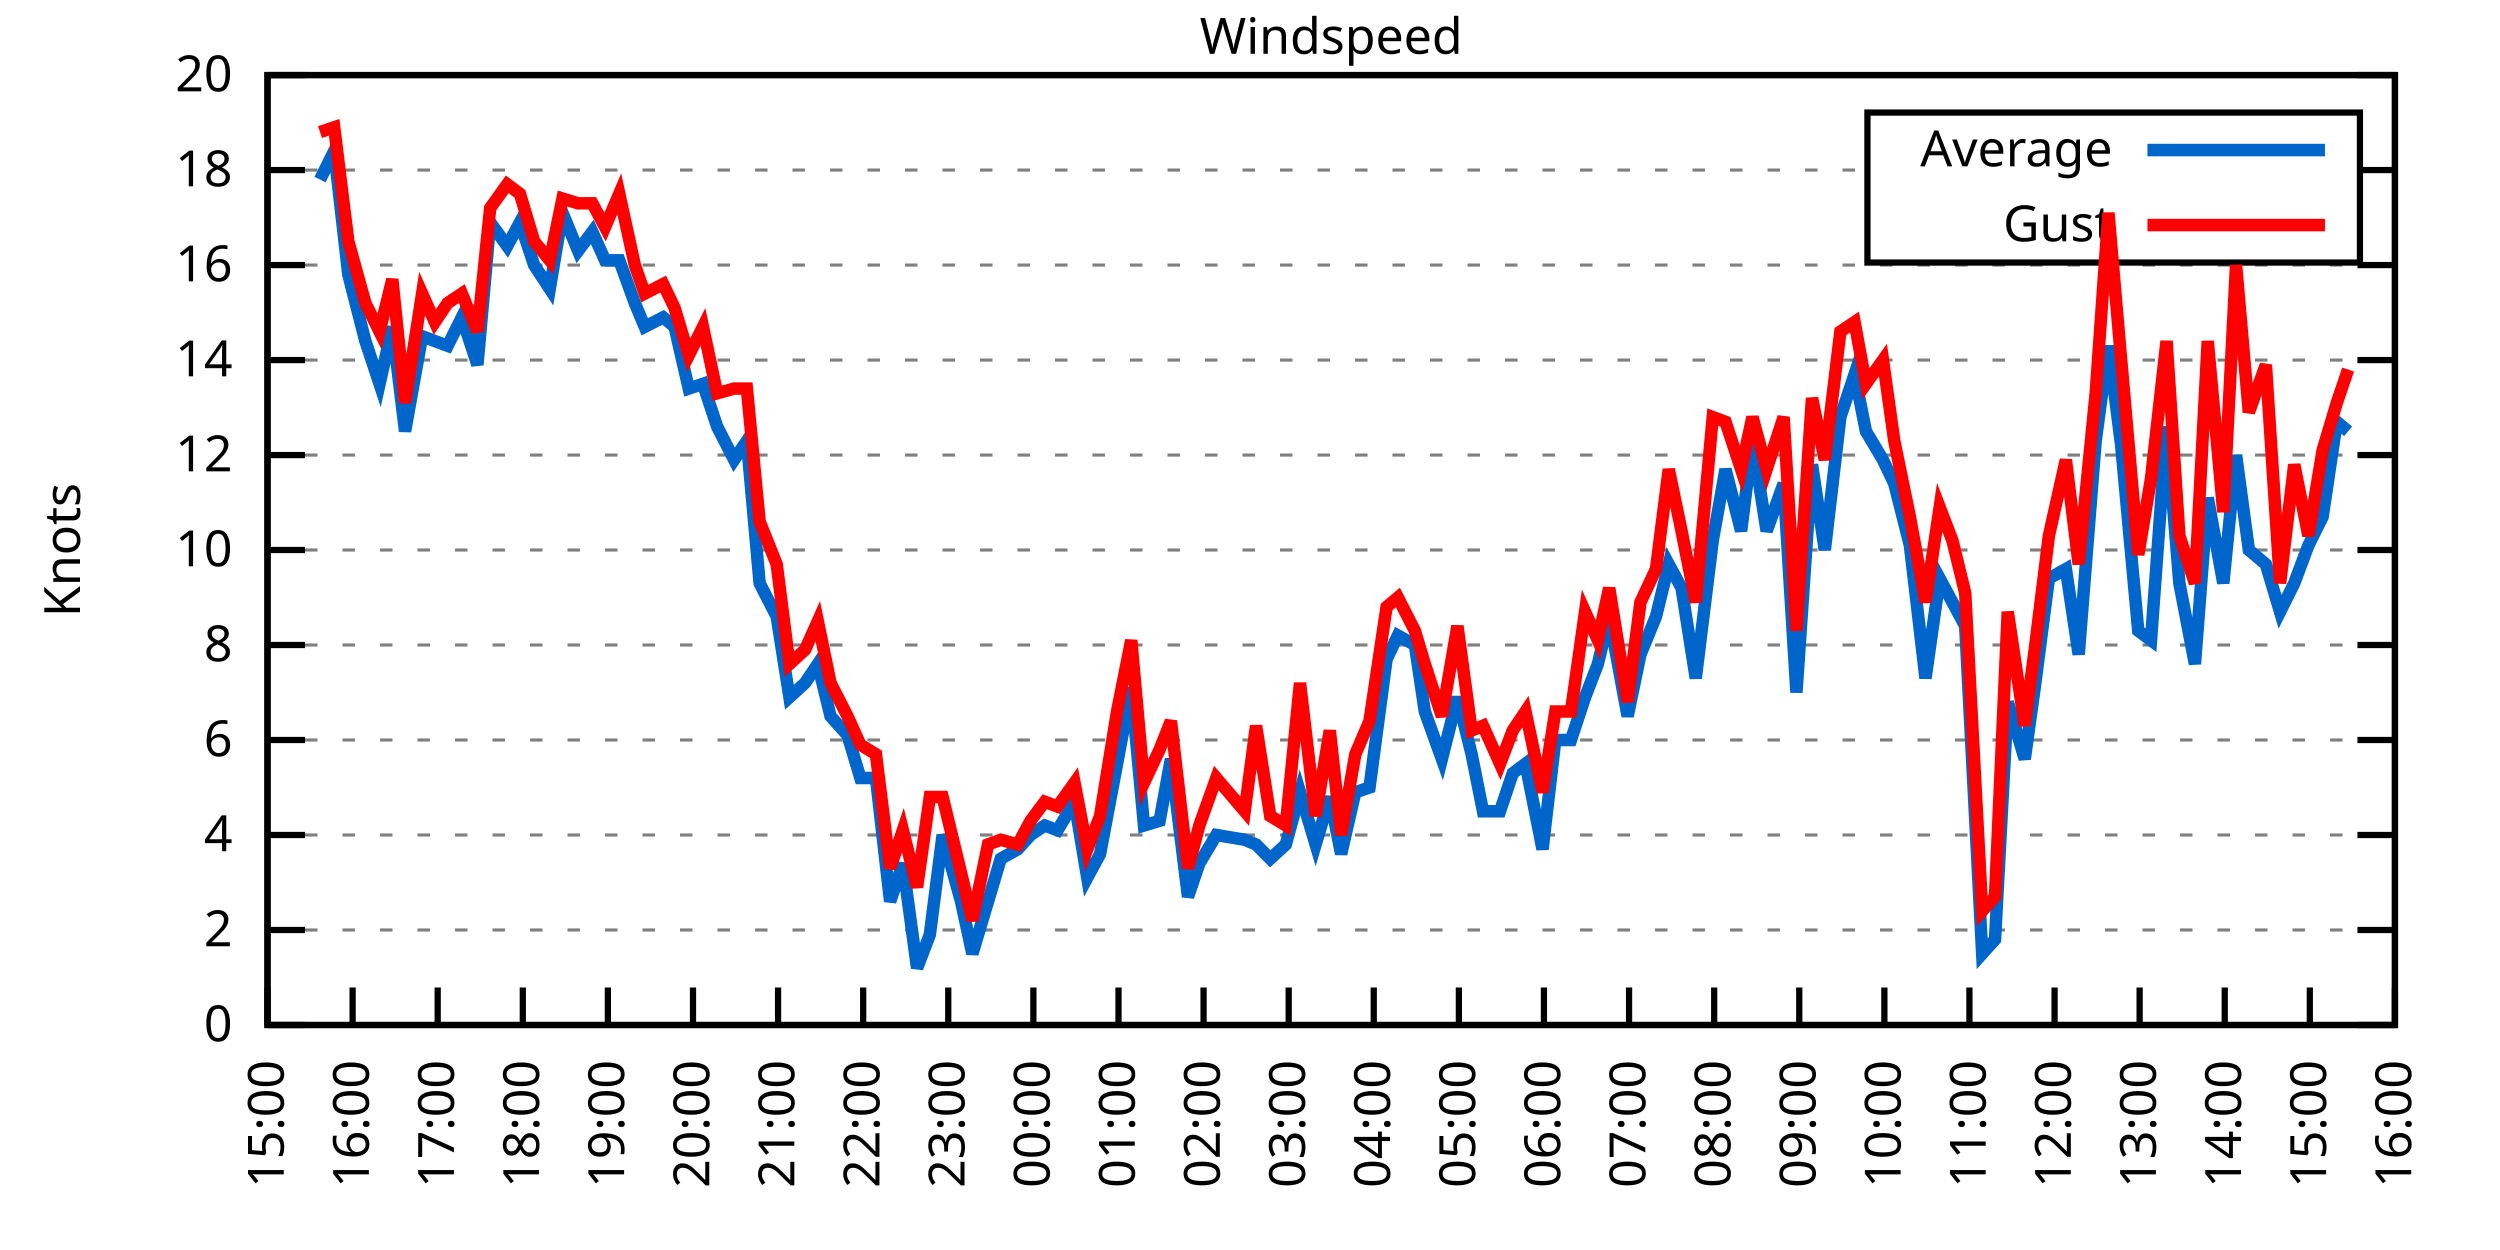
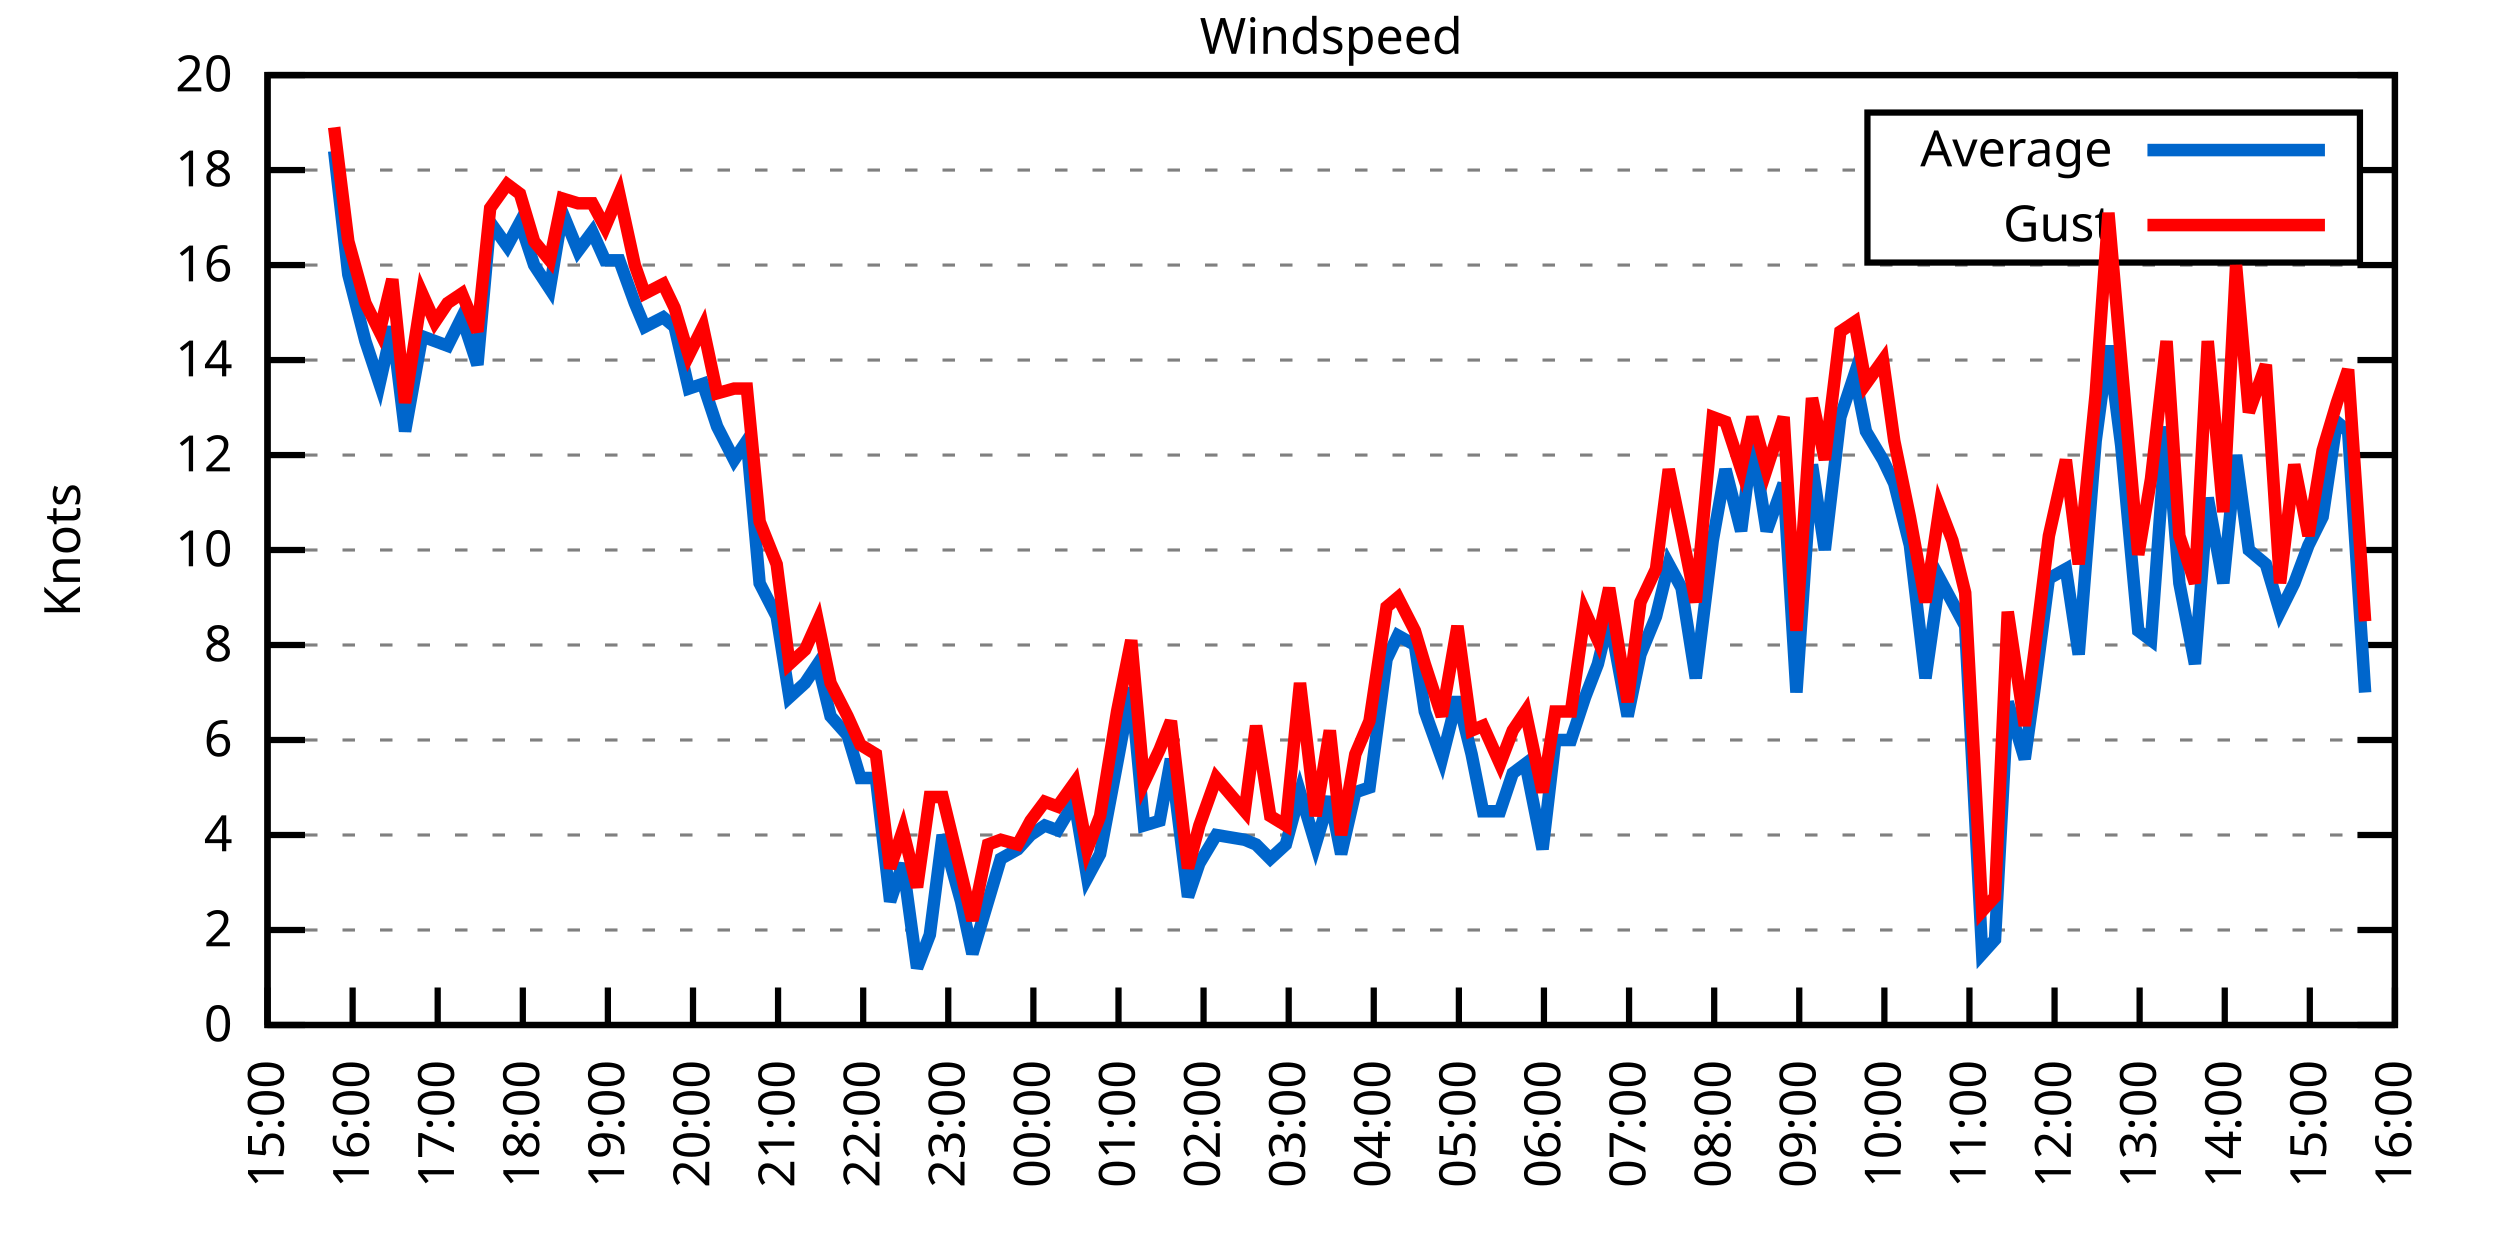
<svg xmlns="http://www.w3.org/2000/svg" xmlns:xlink="http://www.w3.org/1999/xlink" width="400" height="200" viewBox="0 0 400 200">
  <g id="gnuplot_canvas">
    <rect x="0" y="0" width="400" height="200" fill="none" />
    <defs>
      <circle id="gpDot" r="0.5" stroke-width="0.5" stroke="currentColor" />
      <path id="gpPt0" stroke-width="0.333" stroke="currentColor" d="M-1,0 h2 M0,-1 v2" />
      <path id="gpPt1" stroke-width="0.333" stroke="currentColor" d="M-1,-1 L1,1 M1,-1 L-1,1" />
      <path id="gpPt2" stroke-width="0.333" stroke="currentColor" d="M-1,0 L1,0 M0,-1 L0,1 M-1,-1 L1,1 M-1,1 L1,-1" />
      <rect id="gpPt3" stroke-width="0.333" stroke="currentColor" x="-1" y="-1" width="2" height="2" />
      <rect id="gpPt4" stroke-width="0.333" stroke="currentColor" fill="currentColor" x="-1" y="-1" width="2" height="2" />
      <circle id="gpPt5" stroke-width="0.333" stroke="currentColor" cx="0" cy="0" r="1" />
      <use xlink:href="#gpPt5" id="gpPt6" fill="currentColor" stroke="none" />
      <path id="gpPt7" stroke-width="0.333" stroke="currentColor" d="M0,-1.33 L-1.33,0.67 L1.33,0.67 z" />
      <use xlink:href="#gpPt7" id="gpPt8" fill="currentColor" stroke="none" />
      <use xlink:href="#gpPt7" id="gpPt9" stroke="currentColor" transform="rotate(180)" />
      <use xlink:href="#gpPt9" id="gpPt10" fill="currentColor" stroke="none" />
      <use xlink:href="#gpPt3" id="gpPt11" stroke="currentColor" transform="rotate(45)" />
      <use xlink:href="#gpPt11" id="gpPt12" fill="currentColor" stroke="none" />
      <path id="gpPt13" stroke-width="0.333" stroke="currentColor" d="M0,1.330 L1.265,0.411 L0.782,-1.067 L-0.782,-1.076 L-1.265,0.411 z" />
      <use xlink:href="#gpPt13" id="gpPt14" fill="currentColor" stroke="none" />
      <filter id="textbox" filterUnits="objectBoundingBox" x="0" y="0" height="1" width="1">
        <feFlood flood-color="white" flood-opacity="1" result="bgnd" />
        <feComposite in="SourceGraphic" in2="bgnd" operator="atop" />
      </filter>
      <filter id="greybox" filterUnits="objectBoundingBox" x="0" y="0" height="1" width="1">
        <feFlood flood-color="lightgrey" flood-opacity="1" result="grey" />
        <feComposite in="SourceGraphic" in2="grey" operator="atop" />
      </filter>
    </defs>
    <g fill="none" color="white" stroke="currentColor" stroke-width="1.00" stroke-linecap="butt" stroke-linejoin="miter">
</g>
    <g fill="none" color="black" stroke="currentColor" stroke-width="1.00" stroke-linecap="butt" stroke-linejoin="miter">
      <g stroke="none" shape-rendering="crispEdges">
        <polygon fill="rgb(255, 255, 255)" points="42.80,164.00 383.18,164.00 383.18,12.02 42.80,12.02 " />
      </g>
    </g>
    <g fill="none" color="black" stroke="currentColor" stroke-width="1.00" stroke-linecap="butt" stroke-linejoin="miter">
</g>
    <g fill="none" color="black" stroke="black" stroke-width="0.50" stroke-linecap="butt" stroke-linejoin="miter">
</g>
    <g fill="none" color="gray" stroke="currentColor" stroke-width="0.50" stroke-linecap="butt" stroke-linejoin="miter">
      <path stroke="gray" stroke-dasharray="2,4" class="gridline" d="M42.80,164.00 L383.19,164.00  " />
    </g>
    <g fill="none" color="gray" stroke="gray" stroke-width="1.00" stroke-linecap="butt" stroke-linejoin="miter">
</g>
    <g fill="none" color="black" stroke="currentColor" stroke-width="1.00" stroke-linecap="butt" stroke-linejoin="miter">
      <path stroke="black" d="M42.80,164.00 L48.80,164.00 M383.19,164.00 L377.19,164.00  " />
      <g transform="translate(37.20,166.60)" stroke="none" fill="black" font-family="Sans" font-size="8.00" text-anchor="end">
        <text>
          <tspan font-family="Sans"> 0</tspan>
        </text>
      </g>
    </g>
    <g fill="none" color="black" stroke="currentColor" stroke-width="1.00" stroke-linecap="butt" stroke-linejoin="miter">
</g>
    <g fill="none" color="black" stroke="black" stroke-width="0.50" stroke-linecap="butt" stroke-linejoin="miter">
</g>
    <g fill="none" color="gray" stroke="currentColor" stroke-width="0.50" stroke-linecap="butt" stroke-linejoin="miter">
      <path stroke="gray" stroke-dasharray="2,4" class="gridline" d="M42.80,148.80 L383.19,148.80  " />
    </g>
    <g fill="none" color="gray" stroke="gray" stroke-width="1.00" stroke-linecap="butt" stroke-linejoin="miter">
</g>
    <g fill="none" color="black" stroke="currentColor" stroke-width="1.00" stroke-linecap="butt" stroke-linejoin="miter">
      <path stroke="black" d="M42.80,148.80 L48.80,148.80 M383.19,148.80 L377.19,148.80  " />
      <g transform="translate(37.20,151.40)" stroke="none" fill="black" font-family="Sans" font-size="8.00" text-anchor="end">
        <text>
          <tspan font-family="Sans"> 2</tspan>
        </text>
      </g>
    </g>
    <g fill="none" color="black" stroke="currentColor" stroke-width="1.00" stroke-linecap="butt" stroke-linejoin="miter">
</g>
    <g fill="none" color="black" stroke="black" stroke-width="0.50" stroke-linecap="butt" stroke-linejoin="miter">
</g>
    <g fill="none" color="gray" stroke="currentColor" stroke-width="0.50" stroke-linecap="butt" stroke-linejoin="miter">
      <path stroke="gray" stroke-dasharray="2,4" class="gridline" d="M42.80,133.60 L383.19,133.60  " />
    </g>
    <g fill="none" color="gray" stroke="gray" stroke-width="1.00" stroke-linecap="butt" stroke-linejoin="miter">
</g>
    <g fill="none" color="black" stroke="currentColor" stroke-width="1.00" stroke-linecap="butt" stroke-linejoin="miter">
      <path stroke="black" d="M42.80,133.60 L48.80,133.60 M383.19,133.60 L377.19,133.60  " />
      <g transform="translate(37.20,136.20)" stroke="none" fill="black" font-family="Sans" font-size="8.00" text-anchor="end">
        <text>
          <tspan font-family="Sans"> 4</tspan>
        </text>
      </g>
    </g>
    <g fill="none" color="black" stroke="currentColor" stroke-width="1.00" stroke-linecap="butt" stroke-linejoin="miter">
</g>
    <g fill="none" color="black" stroke="black" stroke-width="0.50" stroke-linecap="butt" stroke-linejoin="miter">
</g>
    <g fill="none" color="gray" stroke="currentColor" stroke-width="0.50" stroke-linecap="butt" stroke-linejoin="miter">
      <path stroke="gray" stroke-dasharray="2,4" class="gridline" d="M42.80,118.40 L383.19,118.40  " />
    </g>
    <g fill="none" color="gray" stroke="gray" stroke-width="1.00" stroke-linecap="butt" stroke-linejoin="miter">
</g>
    <g fill="none" color="black" stroke="currentColor" stroke-width="1.00" stroke-linecap="butt" stroke-linejoin="miter">
      <path stroke="black" d="M42.80,118.40 L48.80,118.40 M383.19,118.40 L377.19,118.40  " />
      <g transform="translate(37.20,121.00)" stroke="none" fill="black" font-family="Sans" font-size="8.00" text-anchor="end">
        <text>
          <tspan font-family="Sans"> 6</tspan>
        </text>
      </g>
    </g>
    <g fill="none" color="black" stroke="currentColor" stroke-width="1.00" stroke-linecap="butt" stroke-linejoin="miter">
</g>
    <g fill="none" color="black" stroke="black" stroke-width="0.50" stroke-linecap="butt" stroke-linejoin="miter">
</g>
    <g fill="none" color="gray" stroke="currentColor" stroke-width="0.50" stroke-linecap="butt" stroke-linejoin="miter">
      <path stroke="gray" stroke-dasharray="2,4" class="gridline" d="M42.80,103.20 L383.19,103.20  " />
    </g>
    <g fill="none" color="gray" stroke="gray" stroke-width="1.00" stroke-linecap="butt" stroke-linejoin="miter">
</g>
    <g fill="none" color="black" stroke="currentColor" stroke-width="1.00" stroke-linecap="butt" stroke-linejoin="miter">
      <path stroke="black" d="M42.80,103.20 L48.80,103.20 M383.19,103.20 L377.19,103.20  " />
      <g transform="translate(37.20,105.80)" stroke="none" fill="black" font-family="Sans" font-size="8.00" text-anchor="end">
        <text>
          <tspan font-family="Sans"> 8</tspan>
        </text>
      </g>
    </g>
    <g fill="none" color="black" stroke="currentColor" stroke-width="1.00" stroke-linecap="butt" stroke-linejoin="miter">
</g>
    <g fill="none" color="black" stroke="black" stroke-width="0.50" stroke-linecap="butt" stroke-linejoin="miter">
</g>
    <g fill="none" color="gray" stroke="currentColor" stroke-width="0.50" stroke-linecap="butt" stroke-linejoin="miter">
      <path stroke="gray" stroke-dasharray="2,4" class="gridline" d="M42.80,88.00 L383.19,88.00  " />
    </g>
    <g fill="none" color="gray" stroke="gray" stroke-width="1.00" stroke-linecap="butt" stroke-linejoin="miter">
</g>
    <g fill="none" color="black" stroke="currentColor" stroke-width="1.00" stroke-linecap="butt" stroke-linejoin="miter">
      <path stroke="black" d="M42.80,88.00 L48.80,88.00 M383.19,88.00 L377.19,88.00  " />
      <g transform="translate(37.20,90.60)" stroke="none" fill="black" font-family="Sans" font-size="8.00" text-anchor="end">
        <text>
          <tspan font-family="Sans"> 10</tspan>
        </text>
      </g>
    </g>
    <g fill="none" color="black" stroke="currentColor" stroke-width="1.00" stroke-linecap="butt" stroke-linejoin="miter">
</g>
    <g fill="none" color="black" stroke="black" stroke-width="0.50" stroke-linecap="butt" stroke-linejoin="miter">
</g>
    <g fill="none" color="gray" stroke="currentColor" stroke-width="0.50" stroke-linecap="butt" stroke-linejoin="miter">
      <path stroke="gray" stroke-dasharray="2,4" class="gridline" d="M42.80,72.81 L383.19,72.81  " />
    </g>
    <g fill="none" color="gray" stroke="gray" stroke-width="1.00" stroke-linecap="butt" stroke-linejoin="miter">
</g>
    <g fill="none" color="black" stroke="currentColor" stroke-width="1.00" stroke-linecap="butt" stroke-linejoin="miter">
      <path stroke="black" d="M42.80,72.81 L48.80,72.81 M383.19,72.81 L377.19,72.81  " />
      <g transform="translate(37.20,75.41)" stroke="none" fill="black" font-family="Sans" font-size="8.00" text-anchor="end">
        <text>
          <tspan font-family="Sans"> 12</tspan>
        </text>
      </g>
    </g>
    <g fill="none" color="black" stroke="currentColor" stroke-width="1.00" stroke-linecap="butt" stroke-linejoin="miter">
</g>
    <g fill="none" color="black" stroke="black" stroke-width="0.50" stroke-linecap="butt" stroke-linejoin="miter">
</g>
    <g fill="none" color="gray" stroke="currentColor" stroke-width="0.50" stroke-linecap="butt" stroke-linejoin="miter">
      <path stroke="gray" stroke-dasharray="2,4" class="gridline" d="M42.80,57.61 L383.19,57.61  " />
    </g>
    <g fill="none" color="gray" stroke="gray" stroke-width="1.00" stroke-linecap="butt" stroke-linejoin="miter">
</g>
    <g fill="none" color="black" stroke="currentColor" stroke-width="1.00" stroke-linecap="butt" stroke-linejoin="miter">
      <path stroke="black" d="M42.80,57.61 L48.80,57.61 M383.19,57.61 L377.19,57.61  " />
      <g transform="translate(37.20,60.21)" stroke="none" fill="black" font-family="Sans" font-size="8.00" text-anchor="end">
        <text>
          <tspan font-family="Sans"> 14</tspan>
        </text>
      </g>
    </g>
    <g fill="none" color="black" stroke="currentColor" stroke-width="1.00" stroke-linecap="butt" stroke-linejoin="miter">
</g>
    <g fill="none" color="black" stroke="black" stroke-width="0.50" stroke-linecap="butt" stroke-linejoin="miter">
</g>
    <g fill="none" color="gray" stroke="currentColor" stroke-width="0.50" stroke-linecap="butt" stroke-linejoin="miter">
      <path stroke="gray" stroke-dasharray="2,4" class="gridline" d="M42.80,42.41 L383.19,42.41  " />
    </g>
    <g fill="none" color="gray" stroke="gray" stroke-width="1.00" stroke-linecap="butt" stroke-linejoin="miter">
</g>
    <g fill="none" color="black" stroke="currentColor" stroke-width="1.00" stroke-linecap="butt" stroke-linejoin="miter">
      <path stroke="black" d="M42.80,42.41 L48.80,42.41 M383.19,42.41 L377.19,42.41  " />
      <g transform="translate(37.20,45.01)" stroke="none" fill="black" font-family="Sans" font-size="8.00" text-anchor="end">
        <text>
          <tspan font-family="Sans"> 16</tspan>
        </text>
      </g>
    </g>
    <g fill="none" color="black" stroke="currentColor" stroke-width="1.00" stroke-linecap="butt" stroke-linejoin="miter">
</g>
    <g fill="none" color="black" stroke="black" stroke-width="0.50" stroke-linecap="butt" stroke-linejoin="miter">
</g>
    <g fill="none" color="gray" stroke="currentColor" stroke-width="0.50" stroke-linecap="butt" stroke-linejoin="miter">
      <path stroke="gray" stroke-dasharray="2,4" class="gridline" d="M42.80,27.21 L298.79,27.21 M377.59,27.21 L383.19,27.21  " />
    </g>
    <g fill="none" color="gray" stroke="gray" stroke-width="1.00" stroke-linecap="butt" stroke-linejoin="miter">
</g>
    <g fill="none" color="black" stroke="currentColor" stroke-width="1.00" stroke-linecap="butt" stroke-linejoin="miter">
      <path stroke="black" d="M42.80,27.21 L48.80,27.21 M383.19,27.21 L377.19,27.21  " />
      <g transform="translate(37.20,29.81)" stroke="none" fill="black" font-family="Sans" font-size="8.00" text-anchor="end">
        <text>
          <tspan font-family="Sans"> 18</tspan>
        </text>
      </g>
    </g>
    <g fill="none" color="black" stroke="currentColor" stroke-width="1.00" stroke-linecap="butt" stroke-linejoin="miter">
</g>
    <g fill="none" color="black" stroke="black" stroke-width="0.50" stroke-linecap="butt" stroke-linejoin="miter">
</g>
    <g fill="none" color="gray" stroke="currentColor" stroke-width="0.50" stroke-linecap="butt" stroke-linejoin="miter">
      <path stroke="gray" stroke-dasharray="2,4" class="gridline" d="M42.80,12.01 L383.19,12.01  " />
    </g>
    <g fill="none" color="gray" stroke="gray" stroke-width="1.00" stroke-linecap="butt" stroke-linejoin="miter">
</g>
    <g fill="none" color="black" stroke="currentColor" stroke-width="1.00" stroke-linecap="butt" stroke-linejoin="miter">
      <path stroke="black" d="M42.80,12.01 L48.80,12.01 M383.19,12.01 L377.19,12.01  " />
      <g transform="translate(37.20,14.61)" stroke="none" fill="black" font-family="Sans" font-size="8.00" text-anchor="end">
        <text>
          <tspan font-family="Sans"> 20</tspan>
        </text>
      </g>
    </g>
    <g fill="none" color="black" stroke="currentColor" stroke-width="1.00" stroke-linecap="butt" stroke-linejoin="miter">
      <path stroke="black" d="M42.80,164.00 L42.80,158.00  " />
      <g transform="translate(45.40,169.60) rotate(270.00)" stroke="none" fill="black" font-family="Sans" font-size="8.00" text-anchor="end">
        <text>
          <tspan font-family="Sans">15:00</tspan>
        </text>
      </g>
    </g>
    <g fill="none" color="black" stroke="currentColor" stroke-width="1.00" stroke-linecap="butt" stroke-linejoin="miter">
      <path stroke="black" d="M56.42,164.00 L56.42,158.00  " />
      <g transform="translate(59.02,169.60) rotate(270.00)" stroke="none" fill="black" font-family="Sans" font-size="8.00" text-anchor="end">
        <text>
          <tspan font-family="Sans">16:00</tspan>
        </text>
      </g>
    </g>
    <g fill="none" color="black" stroke="currentColor" stroke-width="1.00" stroke-linecap="butt" stroke-linejoin="miter">
      <path stroke="black" d="M70.03,164.00 L70.03,158.00  " />
      <g transform="translate(72.63,169.60) rotate(270.00)" stroke="none" fill="black" font-family="Sans" font-size="8.00" text-anchor="end">
        <text>
          <tspan font-family="Sans">17:00</tspan>
        </text>
      </g>
    </g>
    <g fill="none" color="black" stroke="currentColor" stroke-width="1.00" stroke-linecap="butt" stroke-linejoin="miter">
      <path stroke="black" d="M83.65,164.00 L83.65,158.00  " />
      <g transform="translate(86.25,169.60) rotate(270.00)" stroke="none" fill="black" font-family="Sans" font-size="8.00" text-anchor="end">
        <text>
          <tspan font-family="Sans">18:00</tspan>
        </text>
      </g>
    </g>
    <g fill="none" color="black" stroke="currentColor" stroke-width="1.00" stroke-linecap="butt" stroke-linejoin="miter">
      <path stroke="black" d="M97.26,164.00 L97.26,158.00  " />
      <g transform="translate(99.86,169.60) rotate(270.00)" stroke="none" fill="black" font-family="Sans" font-size="8.00" text-anchor="end">
        <text>
          <tspan font-family="Sans">19:00</tspan>
        </text>
      </g>
    </g>
    <g fill="none" color="black" stroke="currentColor" stroke-width="1.00" stroke-linecap="butt" stroke-linejoin="miter">
      <path stroke="black" d="M110.88,164.00 L110.88,158.00  " />
      <g transform="translate(113.48,169.60) rotate(270.00)" stroke="none" fill="black" font-family="Sans" font-size="8.00" text-anchor="end">
        <text>
          <tspan font-family="Sans">20:00</tspan>
        </text>
      </g>
    </g>
    <g fill="none" color="black" stroke="currentColor" stroke-width="1.00" stroke-linecap="butt" stroke-linejoin="miter">
      <path stroke="black" d="M124.49,164.00 L124.49,158.00  " />
      <g transform="translate(127.09,169.60) rotate(270.00)" stroke="none" fill="black" font-family="Sans" font-size="8.00" text-anchor="end">
        <text>
          <tspan font-family="Sans">21:00</tspan>
        </text>
      </g>
    </g>
    <g fill="none" color="black" stroke="currentColor" stroke-width="1.00" stroke-linecap="butt" stroke-linejoin="miter">
      <path stroke="black" d="M138.11,164.00 L138.11,158.00  " />
      <g transform="translate(140.71,169.60) rotate(270.00)" stroke="none" fill="black" font-family="Sans" font-size="8.00" text-anchor="end">
        <text>
          <tspan font-family="Sans">22:00</tspan>
        </text>
      </g>
    </g>
    <g fill="none" color="black" stroke="currentColor" stroke-width="1.00" stroke-linecap="butt" stroke-linejoin="miter">
      <path stroke="black" d="M151.72,164.00 L151.72,158.00  " />
      <g transform="translate(154.32,169.60) rotate(270.00)" stroke="none" fill="black" font-family="Sans" font-size="8.00" text-anchor="end">
        <text>
          <tspan font-family="Sans">23:00</tspan>
        </text>
      </g>
    </g>
    <g fill="none" color="black" stroke="currentColor" stroke-width="1.00" stroke-linecap="butt" stroke-linejoin="miter">
      <path stroke="black" d="M165.34,164.00 L165.34,158.00  " />
      <g transform="translate(167.94,169.60) rotate(270.00)" stroke="none" fill="black" font-family="Sans" font-size="8.00" text-anchor="end">
        <text>
          <tspan font-family="Sans">00:00</tspan>
        </text>
      </g>
    </g>
    <g fill="none" color="black" stroke="currentColor" stroke-width="1.00" stroke-linecap="butt" stroke-linejoin="miter">
      <path stroke="black" d="M178.96,164.00 L178.96,158.00  " />
      <g transform="translate(181.56,169.60) rotate(270.00)" stroke="none" fill="black" font-family="Sans" font-size="8.00" text-anchor="end">
        <text>
          <tspan font-family="Sans">01:00</tspan>
        </text>
      </g>
    </g>
    <g fill="none" color="black" stroke="currentColor" stroke-width="1.00" stroke-linecap="butt" stroke-linejoin="miter">
      <path stroke="black" d="M192.57,164.00 L192.57,158.00  " />
      <g transform="translate(195.17,169.60) rotate(270.00)" stroke="none" fill="black" font-family="Sans" font-size="8.00" text-anchor="end">
        <text>
          <tspan font-family="Sans">02:00</tspan>
        </text>
      </g>
    </g>
    <g fill="none" color="black" stroke="currentColor" stroke-width="1.00" stroke-linecap="butt" stroke-linejoin="miter">
      <path stroke="black" d="M206.19,164.00 L206.19,158.00  " />
      <g transform="translate(208.79,169.60) rotate(270.00)" stroke="none" fill="black" font-family="Sans" font-size="8.00" text-anchor="end">
        <text>
          <tspan font-family="Sans">03:00</tspan>
        </text>
      </g>
    </g>
    <g fill="none" color="black" stroke="currentColor" stroke-width="1.00" stroke-linecap="butt" stroke-linejoin="miter">
      <path stroke="black" d="M219.80,164.00 L219.80,158.00  " />
      <g transform="translate(222.40,169.60) rotate(270.00)" stroke="none" fill="black" font-family="Sans" font-size="8.00" text-anchor="end">
        <text>
          <tspan font-family="Sans">04:00</tspan>
        </text>
      </g>
    </g>
    <g fill="none" color="black" stroke="currentColor" stroke-width="1.00" stroke-linecap="butt" stroke-linejoin="miter">
      <path stroke="black" d="M233.42,164.00 L233.42,158.00  " />
      <g transform="translate(236.02,169.60) rotate(270.00)" stroke="none" fill="black" font-family="Sans" font-size="8.00" text-anchor="end">
        <text>
          <tspan font-family="Sans">05:00</tspan>
        </text>
      </g>
    </g>
    <g fill="none" color="black" stroke="currentColor" stroke-width="1.00" stroke-linecap="butt" stroke-linejoin="miter">
      <path stroke="black" d="M247.03,164.00 L247.03,158.00  " />
      <g transform="translate(249.63,169.60) rotate(270.00)" stroke="none" fill="black" font-family="Sans" font-size="8.00" text-anchor="end">
        <text>
          <tspan font-family="Sans">06:00</tspan>
        </text>
      </g>
    </g>
    <g fill="none" color="black" stroke="currentColor" stroke-width="1.00" stroke-linecap="butt" stroke-linejoin="miter">
      <path stroke="black" d="M260.65,164.00 L260.65,158.00  " />
      <g transform="translate(263.25,169.60) rotate(270.00)" stroke="none" fill="black" font-family="Sans" font-size="8.00" text-anchor="end">
        <text>
          <tspan font-family="Sans">07:00</tspan>
        </text>
      </g>
    </g>
    <g fill="none" color="black" stroke="currentColor" stroke-width="1.00" stroke-linecap="butt" stroke-linejoin="miter">
      <path stroke="black" d="M274.27,164.00 L274.27,158.00  " />
      <g transform="translate(276.87,169.60) rotate(270.00)" stroke="none" fill="black" font-family="Sans" font-size="8.00" text-anchor="end">
        <text>
          <tspan font-family="Sans">08:00</tspan>
        </text>
      </g>
    </g>
    <g fill="none" color="black" stroke="currentColor" stroke-width="1.00" stroke-linecap="butt" stroke-linejoin="miter">
      <path stroke="black" d="M287.88,164.00 L287.88,158.00  " />
      <g transform="translate(290.48,169.60) rotate(270.00)" stroke="none" fill="black" font-family="Sans" font-size="8.00" text-anchor="end">
        <text>
          <tspan font-family="Sans">09:00</tspan>
        </text>
      </g>
    </g>
    <g fill="none" color="black" stroke="currentColor" stroke-width="1.00" stroke-linecap="butt" stroke-linejoin="miter">
      <path stroke="black" d="M301.50,164.00 L301.50,158.00  " />
      <g transform="translate(304.10,169.60) rotate(270.00)" stroke="none" fill="black" font-family="Sans" font-size="8.00" text-anchor="end">
        <text>
          <tspan font-family="Sans">10:00</tspan>
        </text>
      </g>
    </g>
    <g fill="none" color="black" stroke="currentColor" stroke-width="1.00" stroke-linecap="butt" stroke-linejoin="miter">
      <path stroke="black" d="M315.11,164.00 L315.11,158.00  " />
      <g transform="translate(317.71,169.60) rotate(270.00)" stroke="none" fill="black" font-family="Sans" font-size="8.00" text-anchor="end">
        <text>
          <tspan font-family="Sans">11:00</tspan>
        </text>
      </g>
    </g>
    <g fill="none" color="black" stroke="currentColor" stroke-width="1.00" stroke-linecap="butt" stroke-linejoin="miter">
      <path stroke="black" d="M328.73,164.00 L328.73,158.00  " />
      <g transform="translate(331.33,169.60) rotate(270.00)" stroke="none" fill="black" font-family="Sans" font-size="8.00" text-anchor="end">
        <text>
          <tspan font-family="Sans">12:00</tspan>
        </text>
      </g>
    </g>
    <g fill="none" color="black" stroke="currentColor" stroke-width="1.00" stroke-linecap="butt" stroke-linejoin="miter">
      <path stroke="black" d="M342.34,164.00 L342.34,158.00  " />
      <g transform="translate(344.94,169.60) rotate(270.00)" stroke="none" fill="black" font-family="Sans" font-size="8.00" text-anchor="end">
        <text>
          <tspan font-family="Sans">13:00</tspan>
        </text>
      </g>
    </g>
    <g fill="none" color="black" stroke="currentColor" stroke-width="1.00" stroke-linecap="butt" stroke-linejoin="miter">
      <path stroke="black" d="M355.96,164.00 L355.96,158.00  " />
      <g transform="translate(358.56,169.60) rotate(270.00)" stroke="none" fill="black" font-family="Sans" font-size="8.00" text-anchor="end">
        <text>
          <tspan font-family="Sans">14:00</tspan>
        </text>
      </g>
    </g>
    <g fill="none" color="black" stroke="currentColor" stroke-width="1.00" stroke-linecap="butt" stroke-linejoin="miter">
      <path stroke="black" d="M369.57,164.00 L369.57,158.00  " />
      <g transform="translate(372.17,169.60) rotate(270.00)" stroke="none" fill="black" font-family="Sans" font-size="8.00" text-anchor="end">
        <text>
          <tspan font-family="Sans">15:00</tspan>
        </text>
      </g>
    </g>
    <g fill="none" color="black" stroke="currentColor" stroke-width="1.00" stroke-linecap="butt" stroke-linejoin="miter">
      <path stroke="black" d="M383.19,164.00 L383.19,158.00  " />
      <g transform="translate(385.79,169.60) rotate(270.00)" stroke="none" fill="black" font-family="Sans" font-size="8.00" text-anchor="end">
        <text>
          <tspan font-family="Sans">16:00</tspan>
        </text>
      </g>
    </g>
    <g fill="none" color="black" stroke="currentColor" stroke-width="1.00" stroke-linecap="butt" stroke-linejoin="miter">
</g>
    <g fill="none" color="black" stroke="currentColor" stroke-width="1.00" stroke-linecap="butt" stroke-linejoin="miter">
      <path stroke="black" d="M42.80,12.01 L42.80,164.00 L383.19,164.00 L383.19,12.01 L42.80,12.01 Z  " />
    </g>
    <g fill="none" color="black" stroke="currentColor" stroke-width="1.00" stroke-linecap="butt" stroke-linejoin="miter">
</g>
    <g fill="none" color="black" stroke="currentColor" stroke-width="1.00" stroke-linecap="butt" stroke-linejoin="miter">
      <path stroke="black" d="M298.79,42.01 L298.79,18.01 L377.59,18.01 L377.59,42.01 L298.79,42.01 Z  " />
    </g>
    <g id="Windspeed_plot_1">
      <g fill="none" color="white" stroke="black" stroke-width="2.00" stroke-linecap="butt" stroke-linejoin="miter">
</g>
      <g fill="none" color="black" stroke="currentColor" stroke-width="2.00" stroke-linecap="butt" stroke-linejoin="miter">
        <g transform="translate(337.99,26.61)" stroke="none" fill="black" font-family="Sans" font-size="8.00" text-anchor="end">
          <text>
            <tspan font-family="Sans">Average</tspan>
          </text>
        </g>
      </g>
      <g fill="none" color="black" stroke="currentColor" stroke-width="2.00" stroke-linecap="butt" stroke-linejoin="miter">
-         <path stroke="rgb(  0, 102, 204)" d="M343.59,24.01 L371.99,24.01 M51.20,28.73 L53.47,24.17 L55.73,43.93 L58.46,54.57 L60.73,61.41 L62.77,52.29   L64.81,69.01 L67.54,53.81 L69.58,54.57 L71.62,55.33 L73.89,50.77 L76.39,58.37 L78.43,35.57 L81.15,39.37   L83.19,35.57 L85.46,42.41 L87.96,46.21 L90.00,34.05 L92.50,40.13 L94.77,37.09 L96.81,41.65 L99.08,41.65   L101.57,48.49 L103.16,52.29 L106.11,50.77 L107.93,52.29 L110.20,62.17 L112.47,61.41 L114.74,68.25 L117.46,73.57   L119.50,70.53 L121.54,93.32 L124.27,98.64 L126.31,111.56 L128.81,109.28 L130.85,106.24 L132.89,114.60 L135.61,117.64   L137.66,124.48 L140.15,124.48 L142.42,144.24 L144.46,138.16 L146.73,154.88 L148.77,149.56 L150.82,133.60 L153.77,144.24   L155.58,152.60 L158.08,144.24 L160.12,137.40 L162.84,135.88 L164.89,133.60 L167.16,132.08 L169.20,132.84 L171.92,128.28   L173.96,140.44 L176.01,136.64 L178.73,122.20 L181.00,110.04 L183.04,132.08 L185.54,131.32 L187.35,121.44 L190.08,143.48   L191.89,138.16 L194.61,133.60 L199.15,134.36 L200.97,135.12 L203.24,137.40 L205.73,135.12 L208.00,126.76 L210.50,135.12   L212.77,127.52 L214.58,136.64 L216.85,126.76 L219.12,126.00 L221.85,105.48 L223.66,101.68 L226.38,103.20 L227.97,113.84   L230.70,121.44 L233.19,111.56 L235.46,120.68 L237.28,129.80 L240.00,129.80 L242.04,123.72 L244.08,122.20 L246.81,135.88   L248.85,118.40 L251.35,118.40 L253.61,111.56 L255.66,106.24 L257.47,98.64 L260.42,114.60 L262.47,104.72 L264.96,98.64   L267.00,90.28 L269.05,94.08 L271.32,108.52 L274.04,86.49 L276.08,75.09 L278.58,84.97 L280.39,70.53 L282.66,84.97   L285.38,77.37 L287.43,110.80 L289.92,74.33 L291.97,88.00 L294.46,66.73 L296.73,59.89 L298.55,69.01 L301.27,73.57   L303.08,77.37 L305.58,87.25 L308.08,108.52 L310.35,92.56 L312.39,96.36 L314.43,100.16 L317.15,152.60 L319.20,150.32   L321.24,112.32 L323.96,121.44 L325.55,110.04 L327.82,92.56 L330.54,91.04 L332.59,104.72 L335.31,70.53 L337.35,55.33   L339.39,71.29 L342.12,100.92 L344.16,102.44 L346.65,68.25 L348.70,93.32 L351.19,106.24 L353.24,79.65 L355.73,93.32   L357.77,72.81 L359.82,88.00 L362.54,90.28 L364.81,97.88 L367.08,93.32 L369.35,87.25 L371.62,82.69 L373.89,67.49   L375.70,69.01  " />
+         <path stroke="rgb(  0, 102, 204)" d="M343.59,24.01 L371.99,24.01 M53.47,24.17 L55.73,43.93 L58.46,54.57 L60.73,61.41 L62.77,52.29 L64.81,69.01   L67.54,53.81 L69.58,54.57 L71.62,55.33 L73.89,50.77 L76.39,58.37 L78.43,35.57 L81.15,39.37 L83.19,35.57   L85.46,42.41 L87.96,46.21 L90.00,34.05 L92.50,40.13 L94.77,37.09 L96.81,41.65 L99.08,41.65 L101.57,48.49   L103.16,52.29 L106.11,50.77 L107.93,52.29 L110.20,62.17 L112.47,61.41 L114.74,68.25 L117.46,73.57 L119.50,70.53   L121.54,93.32 L124.27,98.64 L126.31,111.56 L128.81,109.28 L130.85,106.24 L132.89,114.60 L135.61,117.64 L137.66,124.48   L140.15,124.48 L142.42,144.24 L144.46,138.16 L146.73,154.88 L148.77,149.56 L150.82,133.60 L153.77,144.24 L155.58,152.60   L158.08,144.24 L160.12,137.40 L162.84,135.88 L164.89,133.60 L167.16,132.08 L169.20,132.84 L171.92,128.28 L173.96,140.44   L176.01,136.64 L178.73,122.20 L181.00,110.04 L183.04,132.08 L185.54,131.32 L187.35,121.44 L190.08,143.48 L191.89,138.16   L194.61,133.60 L199.15,134.36 L200.97,135.12 L203.24,137.40 L205.73,135.12 L208.00,126.76 L210.50,135.12 L212.77,127.52   L214.58,136.64 L216.85,126.76 L219.12,126.00 L221.85,105.48 L223.66,101.68 L226.38,103.20 L227.97,113.84 L230.70,121.44   L233.19,111.56 L235.46,120.68 L237.28,129.80 L240.00,129.80 L242.04,123.72 L244.08,122.20 L246.81,135.88 L248.85,118.40   L251.35,118.40 L253.61,111.56 L255.66,106.24 L257.47,98.64 L260.42,114.60 L262.47,104.72 L264.96,98.64 L267.00,90.28   L269.05,94.08 L271.32,108.52 L274.04,86.49 L276.08,75.09 L278.58,84.97 L280.39,70.53 L282.66,84.97 L285.38,77.37   L287.43,110.80 L289.92,74.33 L291.97,88.00 L294.46,66.73 L296.73,59.89 L298.55,69.01 L301.27,73.57 L303.08,77.37   L305.58,87.25 L308.08,108.52 L310.35,92.56 L312.39,96.36 L314.43,100.16 L317.15,152.60 L319.20,150.32 L321.24,112.32   L323.96,121.44 L325.55,110.04 L327.82,92.56 L330.54,91.04 L332.59,104.72 L335.31,70.53 L337.35,55.33 L339.39,71.29   L342.12,100.92 L344.16,102.44 L346.65,68.25 L348.70,93.32 L351.19,106.24 L353.24,79.65 L355.73,93.32 L357.77,72.81   L359.82,88.00 L362.54,90.28 L364.81,97.88 L367.08,93.32 L369.35,87.25 L371.62,82.69 L373.89,67.49 L375.70,69.01   L378.42,110.80  " />
      </g>
    </g>
    <g id="Windspeed_plot_2">
      <g fill="none" color="black" stroke="currentColor" stroke-width="2.00" stroke-linecap="butt" stroke-linejoin="miter">
        <g transform="translate(337.99,38.61)" stroke="none" fill="black" font-family="Sans" font-size="8.00" text-anchor="end">
          <text>
            <tspan font-family="Sans">Gust</tspan>
          </text>
        </g>
      </g>
      <g fill="none" color="black" stroke="currentColor" stroke-width="2.00" stroke-linecap="butt" stroke-linejoin="miter">
-         <path stroke="rgb(255,   0,   0)" d="M343.59,36.01 L371.99,36.01 M51.20,21.13 L53.47,20.37 L55.73,38.61 L58.46,48.49 L60.73,53.05 L62.77,44.69   L64.81,64.45 L67.54,46.97 L69.58,51.53 L71.62,48.49 L73.89,46.97 L76.39,53.05 L78.43,33.29 L81.15,29.49   L83.19,31.01 L85.46,38.61 L87.96,41.65 L90.00,31.77 L92.50,32.53 L94.77,32.53 L96.81,36.33 L99.08,31.01   L101.57,42.41 L103.16,46.97 L106.11,45.45 L107.93,49.25 L110.20,56.85 L112.47,52.29 L114.74,62.93 L117.46,62.17   L119.50,62.17 L121.54,83.45 L124.27,90.28 L126.31,106.24 L128.81,103.96 L130.85,99.40 L132.89,109.28 L135.61,114.60   L137.66,119.16 L140.15,120.68 L142.42,138.92 L144.46,132.84 L146.73,141.96 L148.77,127.52 L150.82,127.52 L153.77,139.68   L155.58,147.28 L158.08,135.12 L160.12,134.36 L162.84,135.12 L164.89,131.32 L167.16,128.28 L169.20,129.04 L171.92,125.24   L173.96,135.88 L176.01,130.56 L178.73,113.84 L181.00,102.44 L183.04,125.24 L185.54,119.92 L187.35,115.36 L190.08,138.92   L191.89,132.08 L194.61,124.48 L199.15,129.80 L200.97,116.12 L203.24,130.56 L205.73,132.08 L208.00,109.28 L210.50,130.56   L212.77,116.88 L214.58,133.60 L216.85,120.68 L219.12,115.36 L221.85,97.12 L223.66,95.60 L226.38,100.92 L227.97,106.24   L230.70,114.60 L233.19,100.16 L235.46,116.88 L237.28,116.12 L240.00,122.20 L242.04,116.88 L244.08,113.84 L246.81,126.76   L248.85,113.84 L251.35,113.84 L253.61,97.88 L255.66,102.44 L257.47,94.08 L260.42,112.32 L262.47,96.36 L264.96,91.04   L267.00,75.09 L269.05,84.97 L271.32,96.36 L274.04,66.73 L276.08,67.49 L278.58,75.09 L280.39,66.73 L282.66,75.09   L285.38,66.73 L287.43,100.92 L289.92,63.69 L291.97,73.57 L294.46,53.05 L296.73,51.53 L298.55,61.41 L301.27,57.61   L303.08,70.53 L305.58,82.69 L308.08,96.36 L310.35,81.17 L312.39,86.49 L314.43,94.84 L317.15,145.76 L319.20,143.48   L321.24,97.88 L323.96,116.12 L325.55,103.96 L327.82,85.73 L330.54,73.57 L332.59,90.28 L335.31,62.93 L337.35,34.05   L339.39,57.61 L342.12,88.76 L344.16,76.61 L346.65,54.57 L348.70,85.73 L351.19,93.32 L353.24,54.57 L355.73,81.93   L357.77,42.41 L359.82,65.97 L362.54,58.37 L364.81,93.32 L367.08,74.33 L369.35,85.73 L371.62,72.05 L373.89,64.45   L375.70,59.13  " />
+         <path stroke="rgb(255,   0,   0)" d="M343.59,36.01 L371.99,36.01 M53.47,20.37 L55.73,38.61 L58.46,48.49 L60.73,53.05 L62.77,44.69 L64.81,64.45   L67.54,46.97 L69.58,51.53 L71.62,48.49 L73.89,46.97 L76.39,53.05 L78.43,33.29 L81.15,29.49 L83.19,31.01   L85.46,38.61 L87.96,41.65 L90.00,31.77 L92.50,32.53 L94.77,32.53 L96.81,36.33 L99.08,31.01 L101.57,42.41   L103.16,46.97 L106.11,45.45 L107.93,49.25 L110.20,56.85 L112.47,52.29 L114.74,62.93 L117.46,62.17 L119.50,62.17   L121.54,83.45 L124.27,90.28 L126.31,106.24 L128.81,103.96 L130.85,99.40 L132.89,109.28 L135.61,114.60 L137.66,119.16   L140.15,120.68 L142.42,138.92 L144.46,132.84 L146.73,141.96 L148.77,127.52 L150.82,127.52 L153.77,139.68 L155.58,147.28   L158.08,135.12 L160.12,134.36 L162.84,135.12 L164.89,131.32 L167.16,128.28 L169.20,129.04 L171.92,125.24 L173.96,135.88   L176.01,130.56 L178.73,113.84 L181.00,102.44 L183.04,125.24 L185.54,119.92 L187.35,115.36 L190.08,138.92 L191.89,132.08   L194.61,124.48 L199.15,129.80 L200.97,116.12 L203.24,130.56 L205.73,132.08 L208.00,109.28 L210.50,130.56 L212.77,116.88   L214.58,133.60 L216.85,120.68 L219.12,115.36 L221.85,97.12 L223.66,95.60 L226.38,100.92 L227.97,106.24 L230.70,114.60   L233.19,100.16 L235.46,116.88 L237.28,116.12 L240.00,122.20 L242.04,116.88 L244.08,113.84 L246.81,126.76 L248.85,113.84   L251.35,113.84 L253.61,97.88 L255.66,102.44 L257.47,94.08 L260.42,112.32 L262.47,96.36 L264.96,91.04 L267.00,75.09   L269.05,84.97 L271.32,96.36 L274.04,66.73 L276.08,67.49 L278.58,75.09 L280.39,66.73 L282.66,75.09 L285.38,66.73   L287.43,100.92 L289.92,63.69 L291.97,73.57 L294.46,53.05 L296.73,51.53 L298.55,61.41 L301.27,57.61 L303.08,70.53   L305.58,82.69 L308.08,96.36 L310.35,81.17 L312.39,86.49 L314.43,94.84 L317.15,145.76 L319.20,143.48 L321.24,97.88   L323.96,116.12 L325.55,103.96 L327.82,85.73 L330.54,73.57 L332.59,90.28 L335.31,62.93 L337.35,34.05 L339.39,57.61   L342.12,88.76 L344.16,76.61 L346.65,54.57 L348.70,85.73 L351.19,93.32 L353.24,54.57 L355.73,81.93 L357.77,42.41   L359.82,65.97 L362.54,58.37 L364.81,93.32 L367.08,74.33 L369.35,85.73 L371.62,72.05 L373.89,64.45 L375.70,59.13   L378.42,99.40  " />
      </g>
    </g>
    <g fill="none" color="black" stroke="currentColor" stroke-width="2.00" stroke-linecap="butt" stroke-linejoin="miter">
</g>
    <g fill="none" color="black" stroke="black" stroke-width="1.00" stroke-linecap="butt" stroke-linejoin="miter">
</g>
    <g fill="none" color="black" stroke="currentColor" stroke-width="1.00" stroke-linecap="butt" stroke-linejoin="miter">
      <path stroke="black" d="M42.80,12.01 L42.80,164.00 L383.19,164.00 L383.19,12.01 L42.80,12.01 Z  " />
      <g transform="translate(12.80,88.01) rotate(270.00)" stroke="none" fill="black" font-family="Sans" font-size="8.00" text-anchor="middle">
        <text>
          <tspan font-family="Sans">Knots</tspan>
        </text>
      </g>
    </g>
    <g fill="none" color="black" stroke="currentColor" stroke-width="1.00" stroke-linecap="butt" stroke-linejoin="miter">
</g>
    <g fill="none" color="black" stroke="currentColor" stroke-width="1.00" stroke-linecap="butt" stroke-linejoin="miter">
      <g transform="translate(212.99,8.61)" stroke="none" fill="black" font-family="Sans" font-size="8.00" text-anchor="middle">
        <text>
          <tspan font-family="Sans">Windspeed</tspan>
        </text>
      </g>
    </g>
    <g fill="none" color="black" stroke="currentColor" stroke-width="1.00" stroke-linecap="butt" stroke-linejoin="miter">
</g>
  </g>
</svg>
